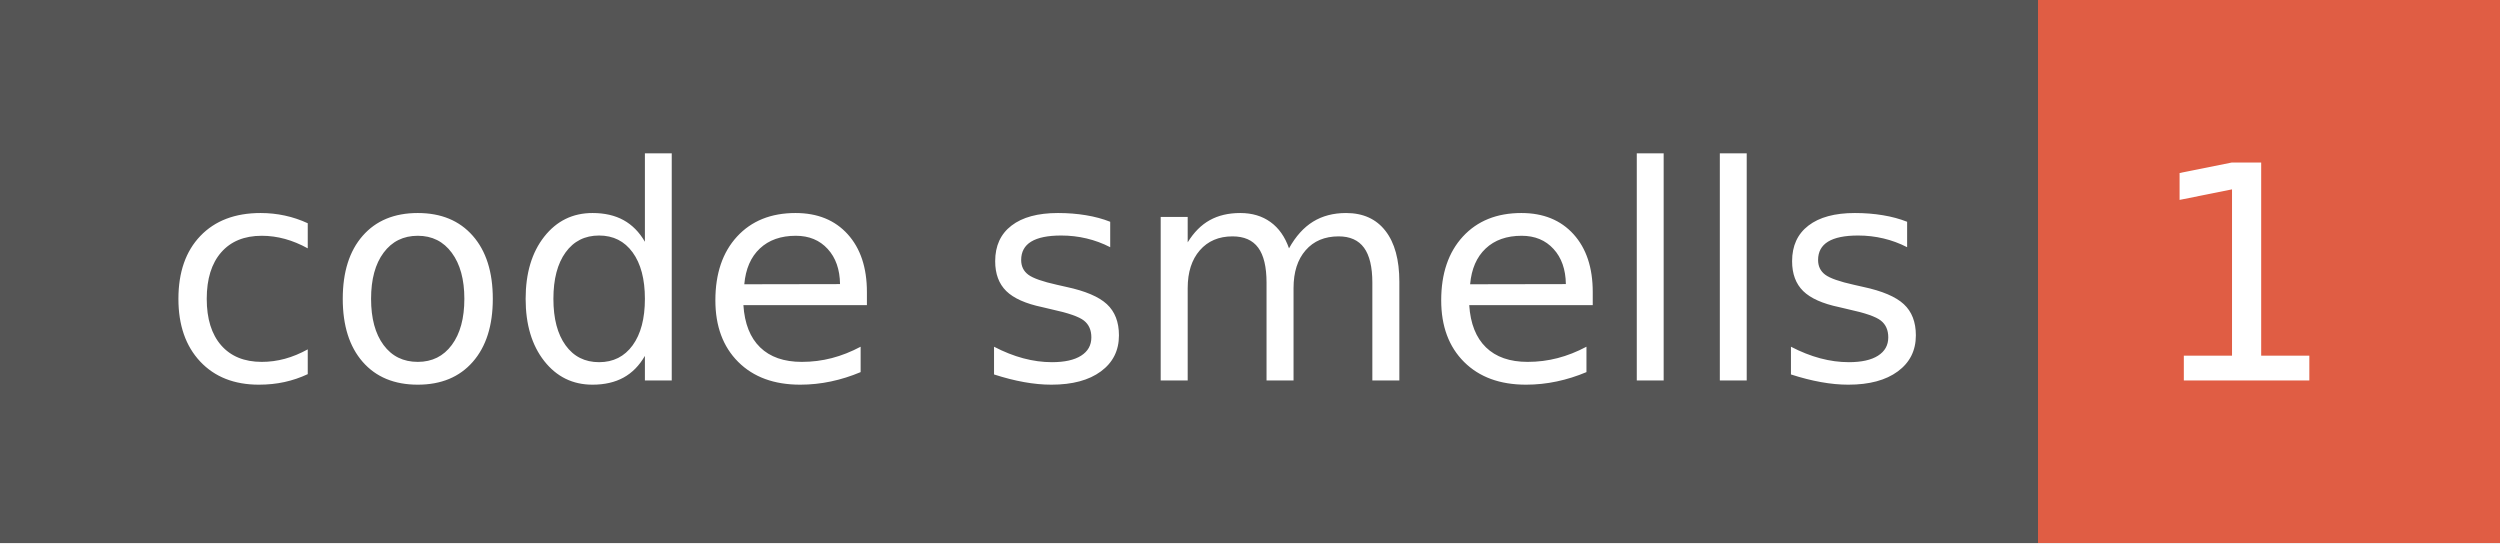
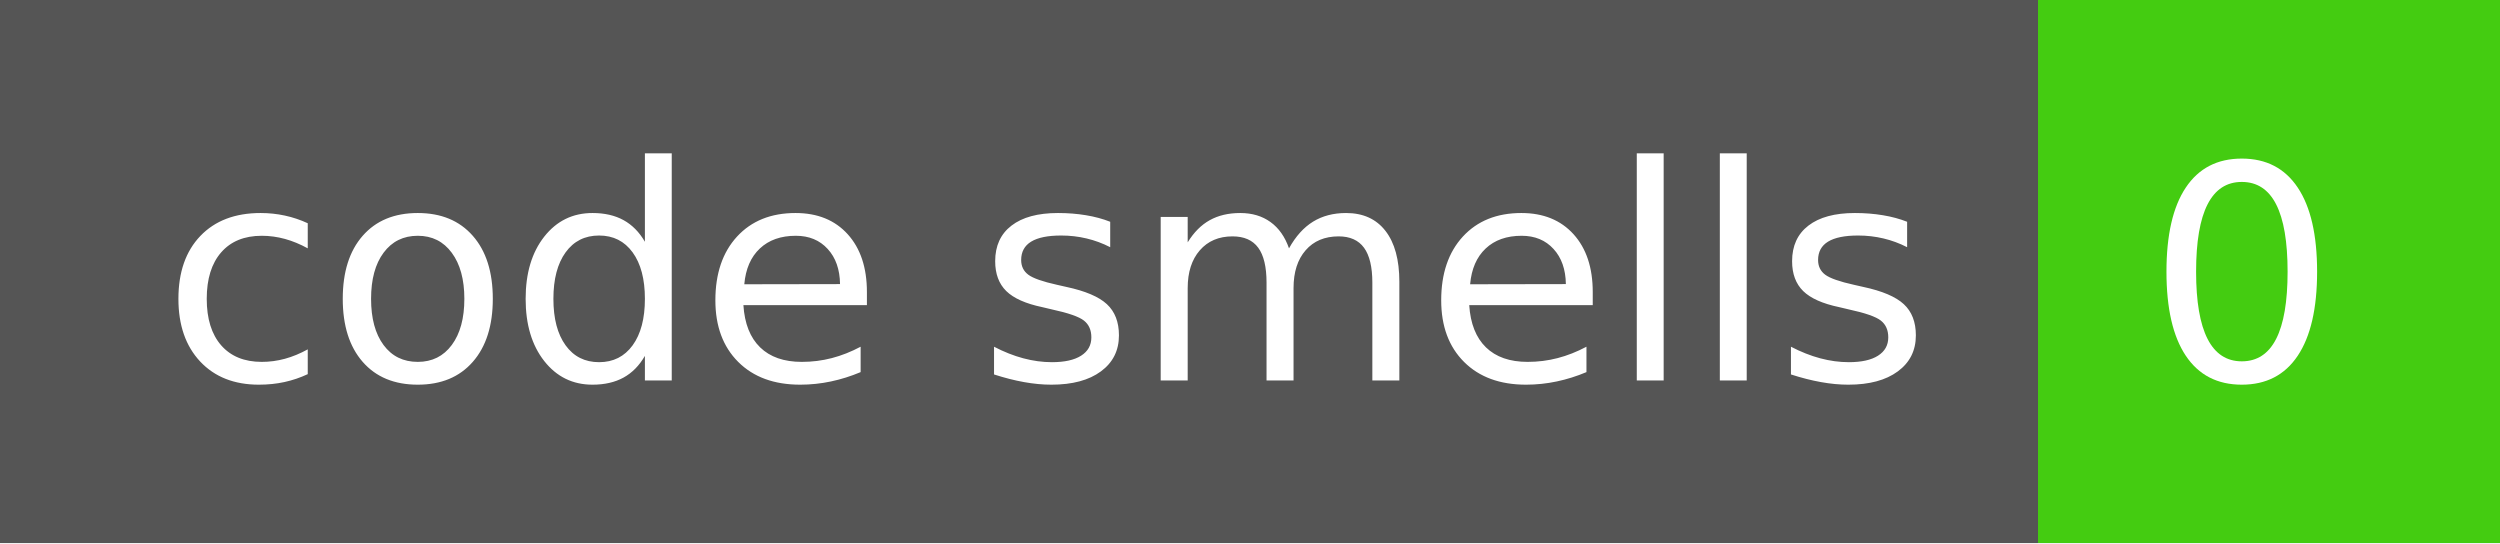
- <svg xmlns="http://www.w3.org/2000/svg" width="92" height="20" role="img" aria-label="code smells: 1">
+ <svg xmlns="http://www.w3.org/2000/svg" width="92" height="20" role="img" aria-label="code smells: 0">
  <g shape-rendering="crispEdges">
    <rect width="75" height="20" fill="#555" />
-     <rect x="75" width="17" height="20" fill="#e05d44" />
+     <rect x="75" width="17" height="20" fill="#4c1" />
  </g>
  <g fill="#fff" text-anchor="middle" font-family="Verdana,Geneva,DejaVu Sans,sans-serif" text-rendering="geometricPrecision" font-size="110">
    <text x="385" y="140" transform="scale(.1)" fill="#fff" textLength="650">code smells</text>
-     <text x="825" y="140" transform="scale(.1)" fill="#fff" textLength="70">1</text>
+     <text x="825" y="140" transform="scale(.1)" fill="#fff" textLength="70">0</text>
  </g>
</svg>
